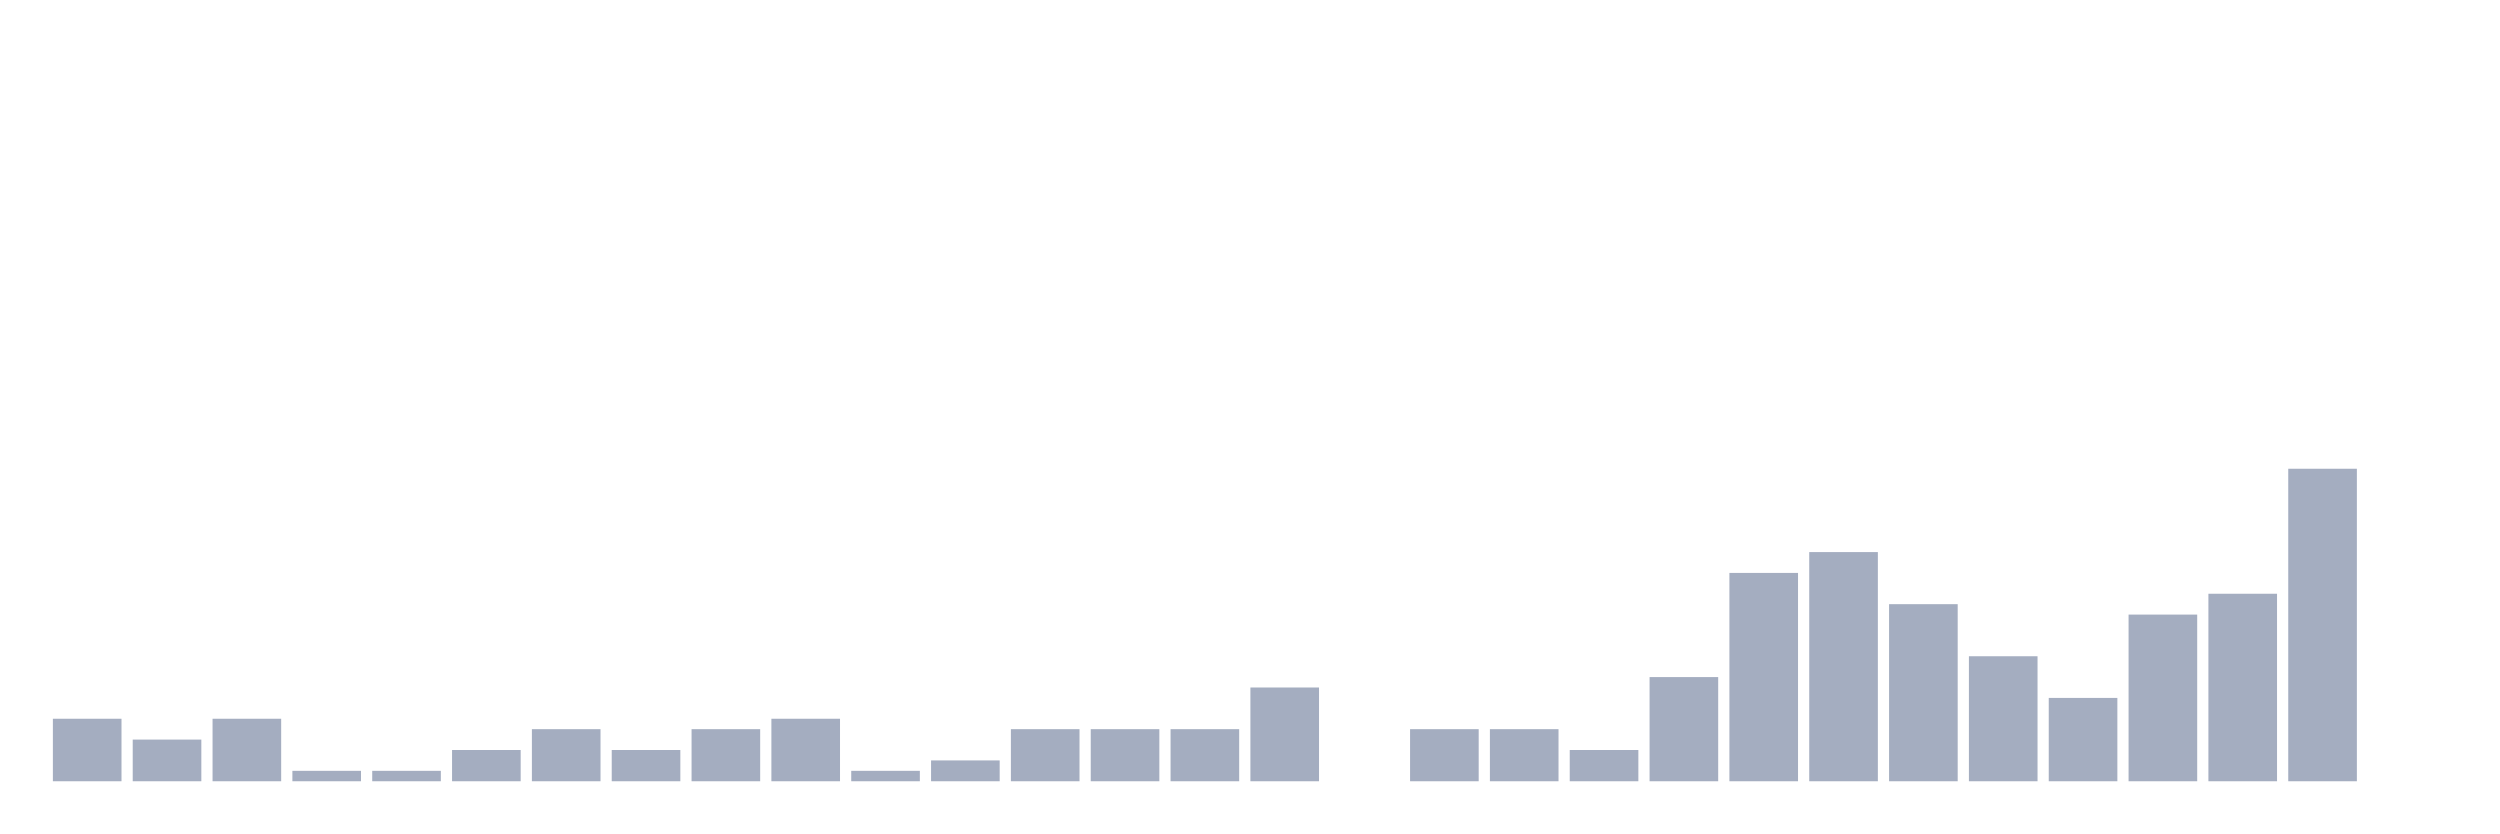
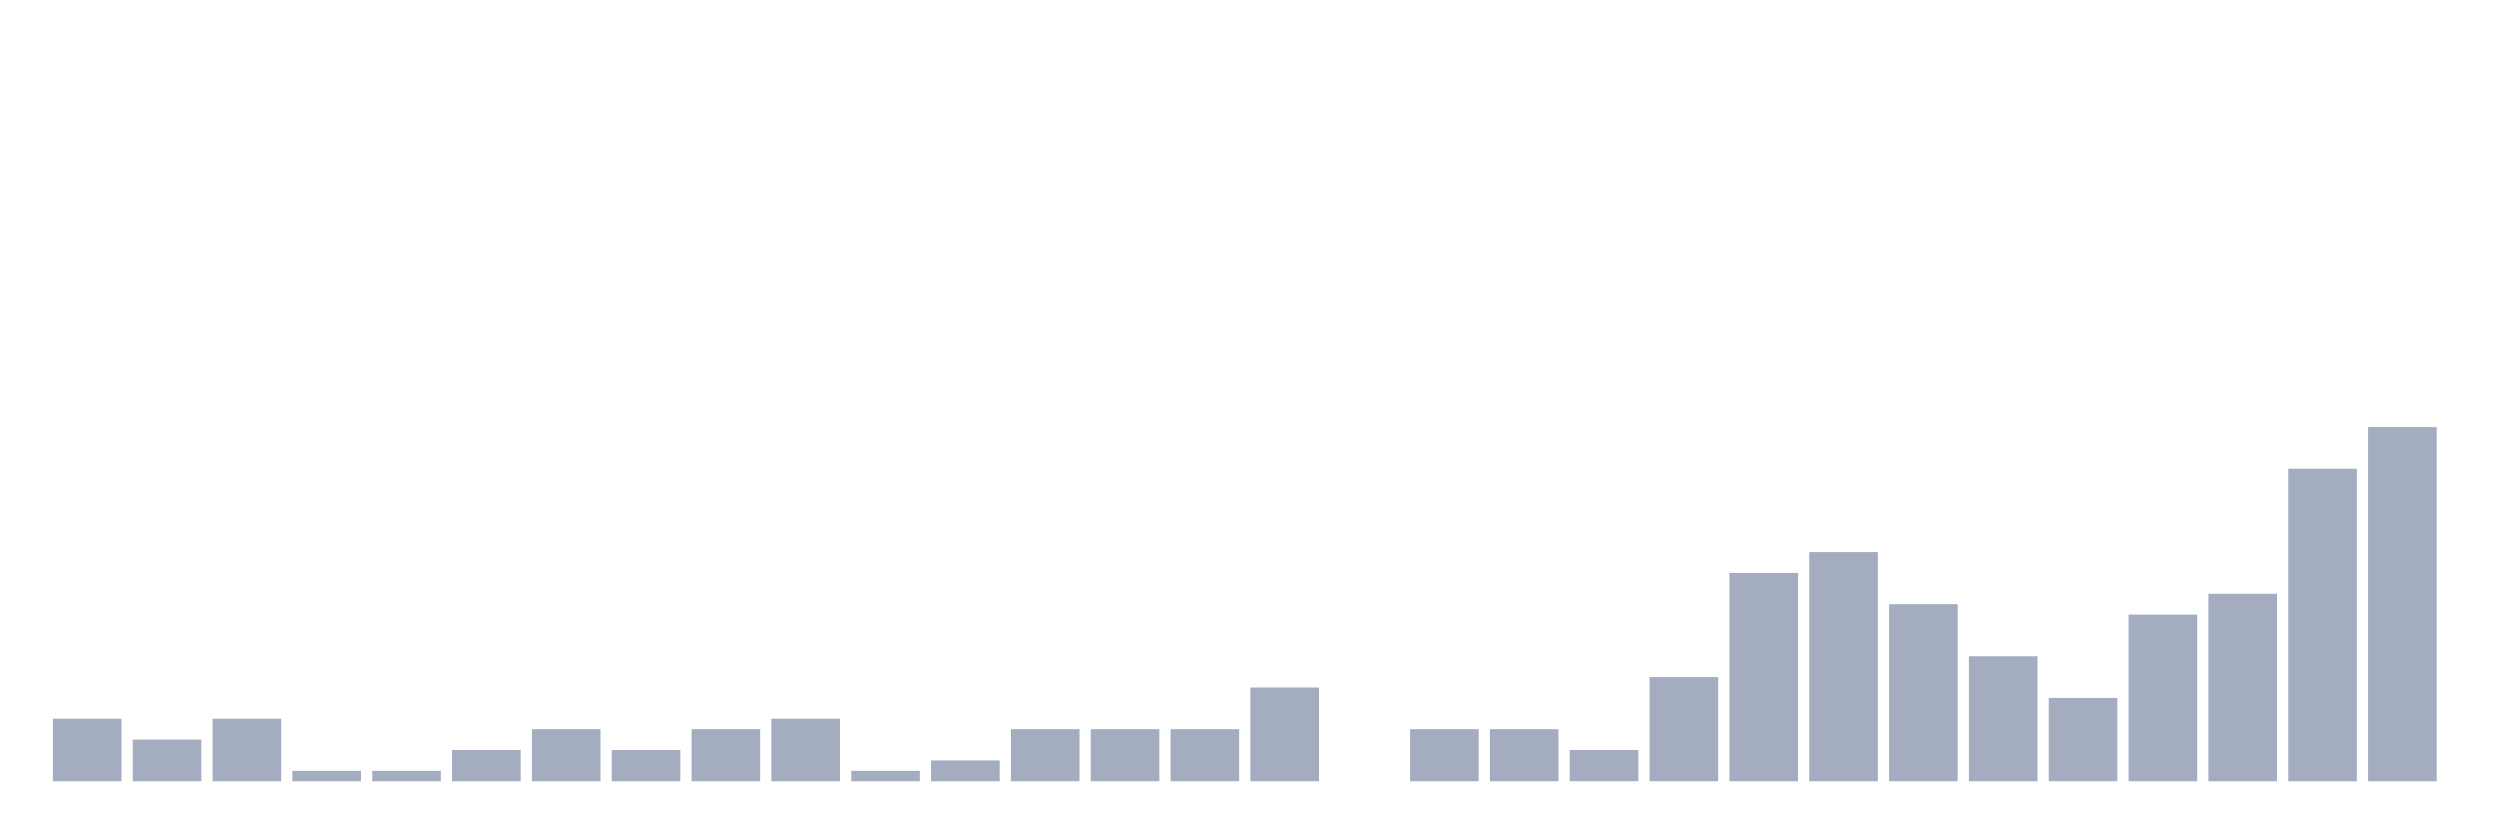
<svg xmlns="http://www.w3.org/2000/svg" viewBox="0 0 480 160">
  <g transform="translate(10,10)">
    <rect class="bar" x="0.153" width="13.175" y="128" height="12" fill="rgb(164,173,192)" />
    <rect class="bar" x="15.482" width="13.175" y="132" height="8" fill="rgb(164,173,192)" />
    <rect class="bar" x="30.81" width="13.175" y="128" height="12" fill="rgb(164,173,192)" />
    <rect class="bar" x="46.138" width="13.175" y="138" height="2" fill="rgb(164,173,192)" />
    <rect class="bar" x="61.466" width="13.175" y="138" height="2" fill="rgb(164,173,192)" />
    <rect class="bar" x="76.794" width="13.175" y="134" height="6" fill="rgb(164,173,192)" />
    <rect class="bar" x="92.123" width="13.175" y="130" height="10" fill="rgb(164,173,192)" />
    <rect class="bar" x="107.451" width="13.175" y="134" height="6" fill="rgb(164,173,192)" />
    <rect class="bar" x="122.779" width="13.175" y="130" height="10" fill="rgb(164,173,192)" />
    <rect class="bar" x="138.107" width="13.175" y="128" height="12" fill="rgb(164,173,192)" />
    <rect class="bar" x="153.436" width="13.175" y="138" height="2" fill="rgb(164,173,192)" />
    <rect class="bar" x="168.764" width="13.175" y="136" height="4" fill="rgb(164,173,192)" />
    <rect class="bar" x="184.092" width="13.175" y="130" height="10" fill="rgb(164,173,192)" />
    <rect class="bar" x="199.42" width="13.175" y="130" height="10" fill="rgb(164,173,192)" />
    <rect class="bar" x="214.748" width="13.175" y="130" height="10" fill="rgb(164,173,192)" />
    <rect class="bar" x="230.077" width="13.175" y="122" height="18" fill="rgb(164,173,192)" />
    <rect class="bar" x="245.405" width="13.175" y="140" height="0" fill="rgb(164,173,192)" />
    <rect class="bar" x="260.733" width="13.175" y="130" height="10" fill="rgb(164,173,192)" />
    <rect class="bar" x="276.061" width="13.175" y="130" height="10" fill="rgb(164,173,192)" />
    <rect class="bar" x="291.39" width="13.175" y="134" height="6" fill="rgb(164,173,192)" />
    <rect class="bar" x="306.718" width="13.175" y="120" height="20" fill="rgb(164,173,192)" />
    <rect class="bar" x="322.046" width="13.175" y="100" height="40" fill="rgb(164,173,192)" />
    <rect class="bar" x="337.374" width="13.175" y="96" height="44" fill="rgb(164,173,192)" />
    <rect class="bar" x="352.702" width="13.175" y="106" height="34" fill="rgb(164,173,192)" />
    <rect class="bar" x="368.031" width="13.175" y="116" height="24" fill="rgb(164,173,192)" />
    <rect class="bar" x="383.359" width="13.175" y="124" height="16" fill="rgb(164,173,192)" />
    <rect class="bar" x="398.687" width="13.175" y="108" height="32" fill="rgb(164,173,192)" />
    <rect class="bar" x="414.015" width="13.175" y="104" height="36" fill="rgb(164,173,192)" />
    <rect class="bar" x="429.344" width="13.175" y="80" height="60" fill="rgb(164,173,192)" />
-     <rect class="bar" x="444.672" width="13.175" y="140" height="0" fill="rgb(164,173,192)" />
+     <rect class="bar" x="444.672" width="13.175" y="72" height="68" fill="rgb(164,173,192)" />
  </g>
</svg>
